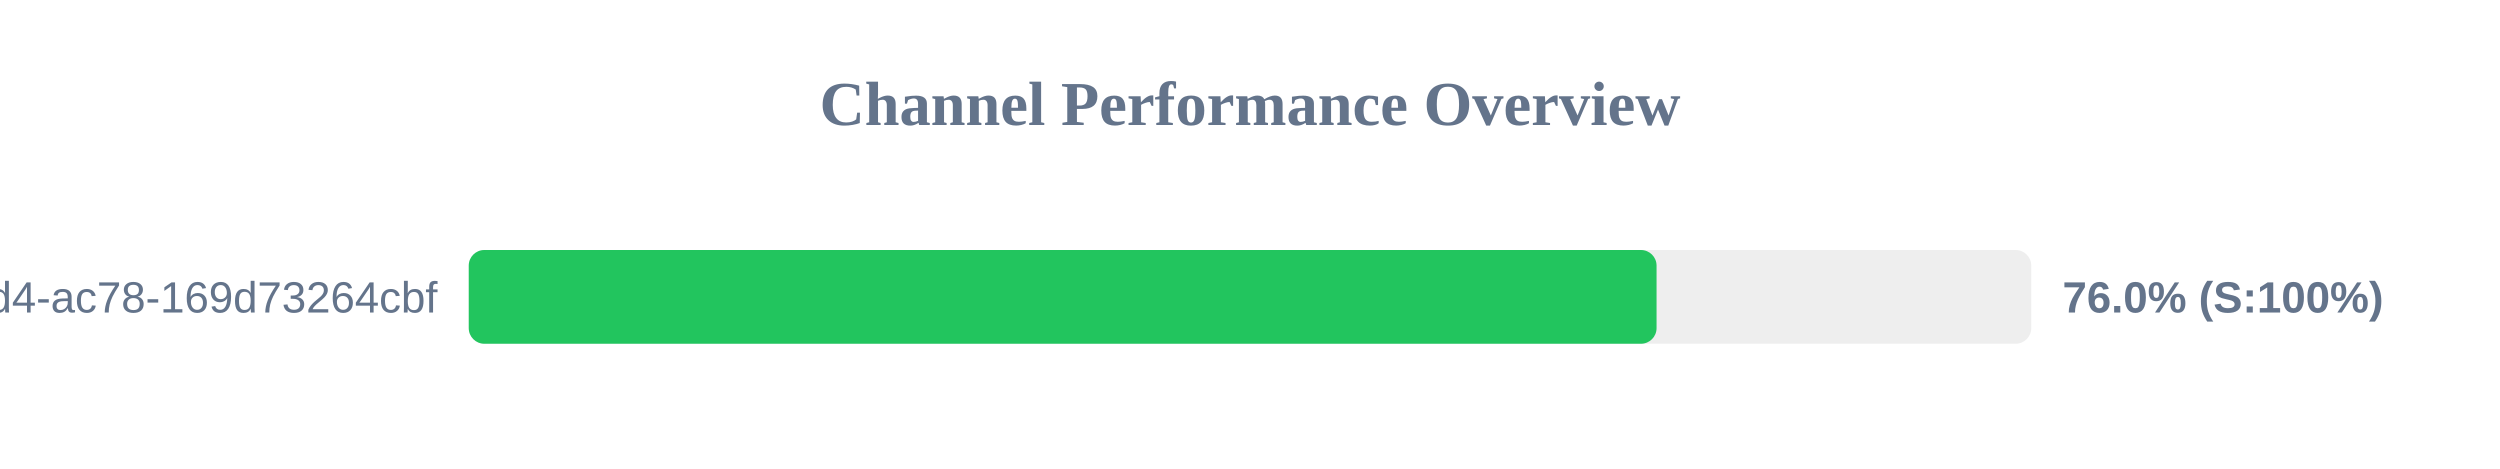
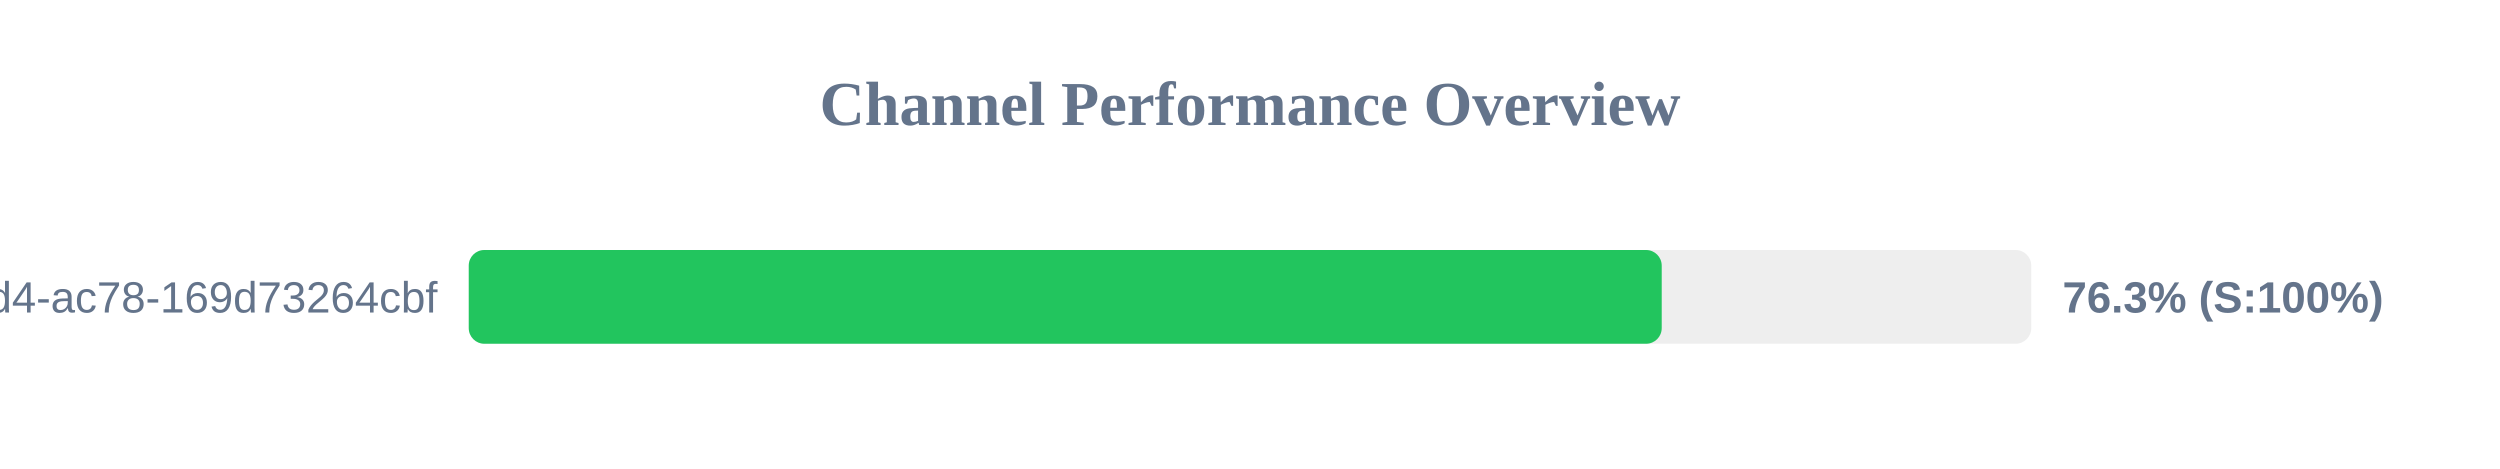
<svg xmlns="http://www.w3.org/2000/svg" width="800" height="150" version="1.1">
  <style>
        .row { font: 14px Arial; fill: #64748b; }
        .score { font: bold 14px Arial; fill: #64748b; }
    </style>
  <text x="400" y="40" text-anchor="middle" font-size="20px" font-weight="bold" fill="#64748b">Channel Performance Overview</text>
  <rect x="150" y="80" width="500" height="30" fill="#eee" rx="5" />
-   <rect x="150" y="80" width="380.1" height="30" fill="#22c55e" rx="5" />
+   <rect x="150" y="80" width="381.75" height="30" fill="#22c55e" rx="5" />
  <text x="140" y="100" text-anchor="end" class="row">?uuid=48c2c901-72e6-46d4-ac78-169d73264cbf</text>
-   <text x="660" y="100" text-anchor="start" class="score">76.0% (S:100%)</text>
+   <text x="660" y="100" text-anchor="start" class="score">76.3% (S:100%)</text>
</svg>
